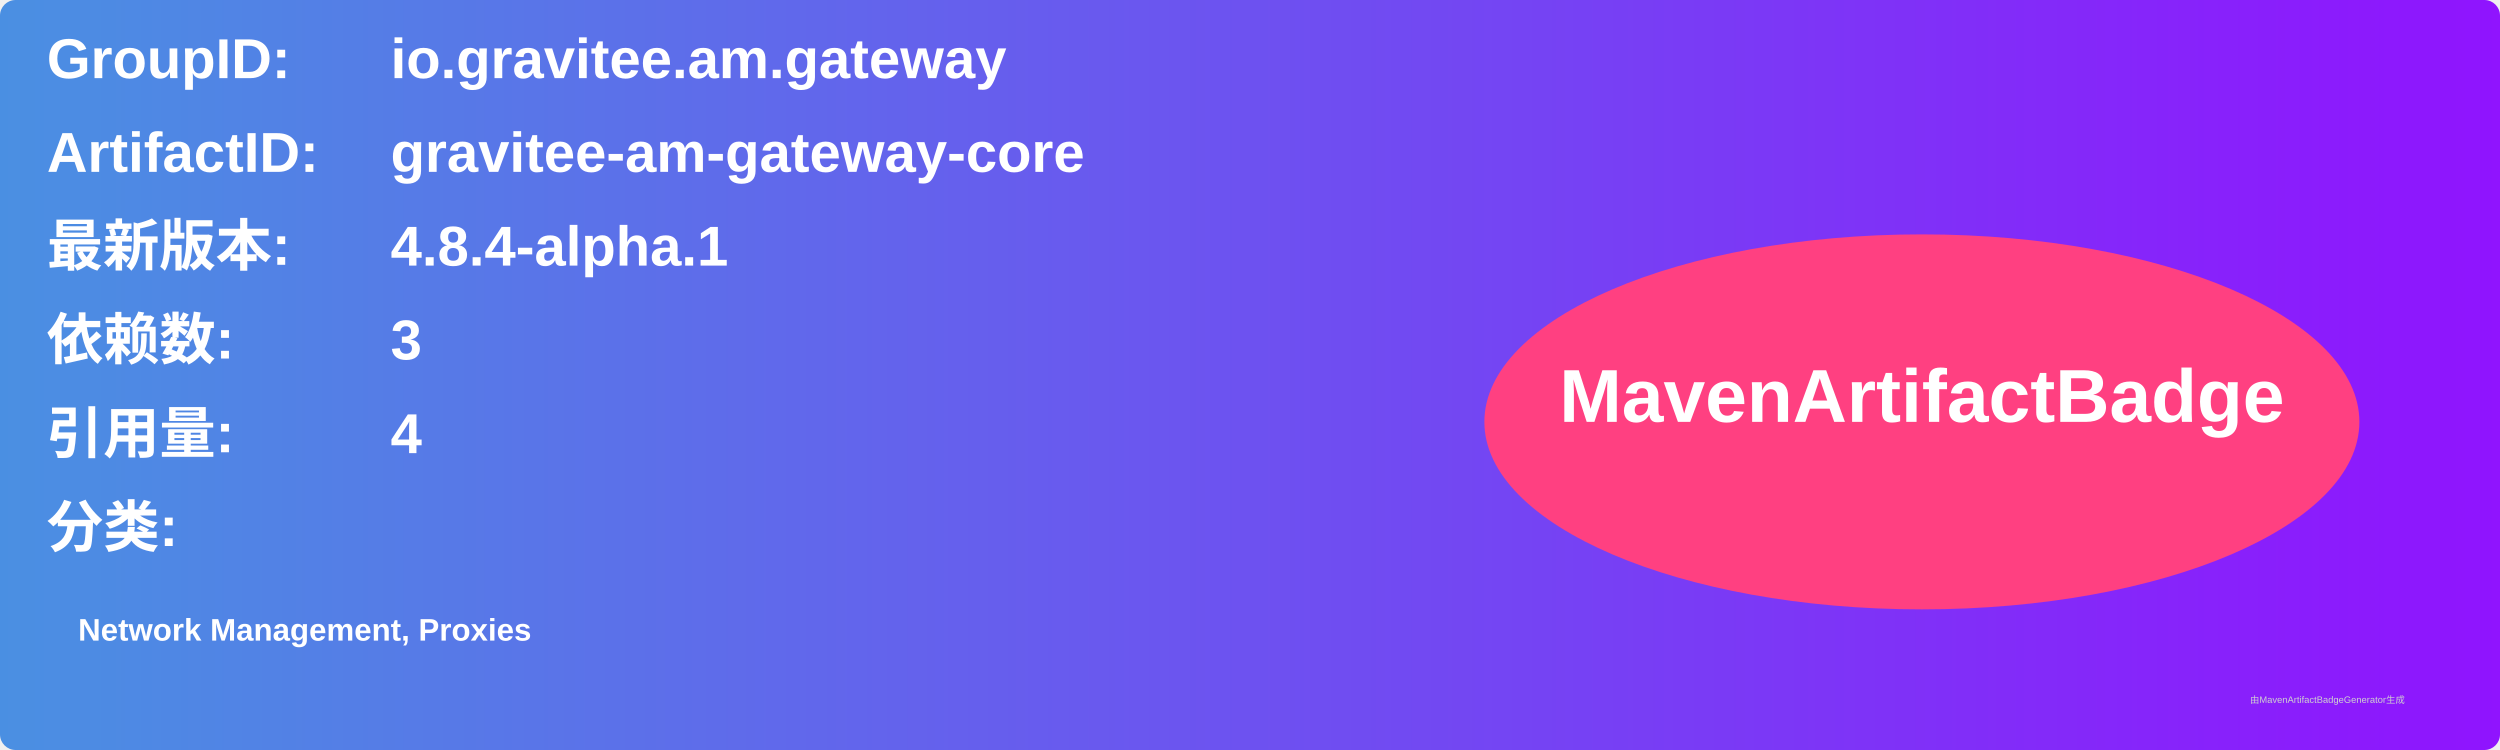
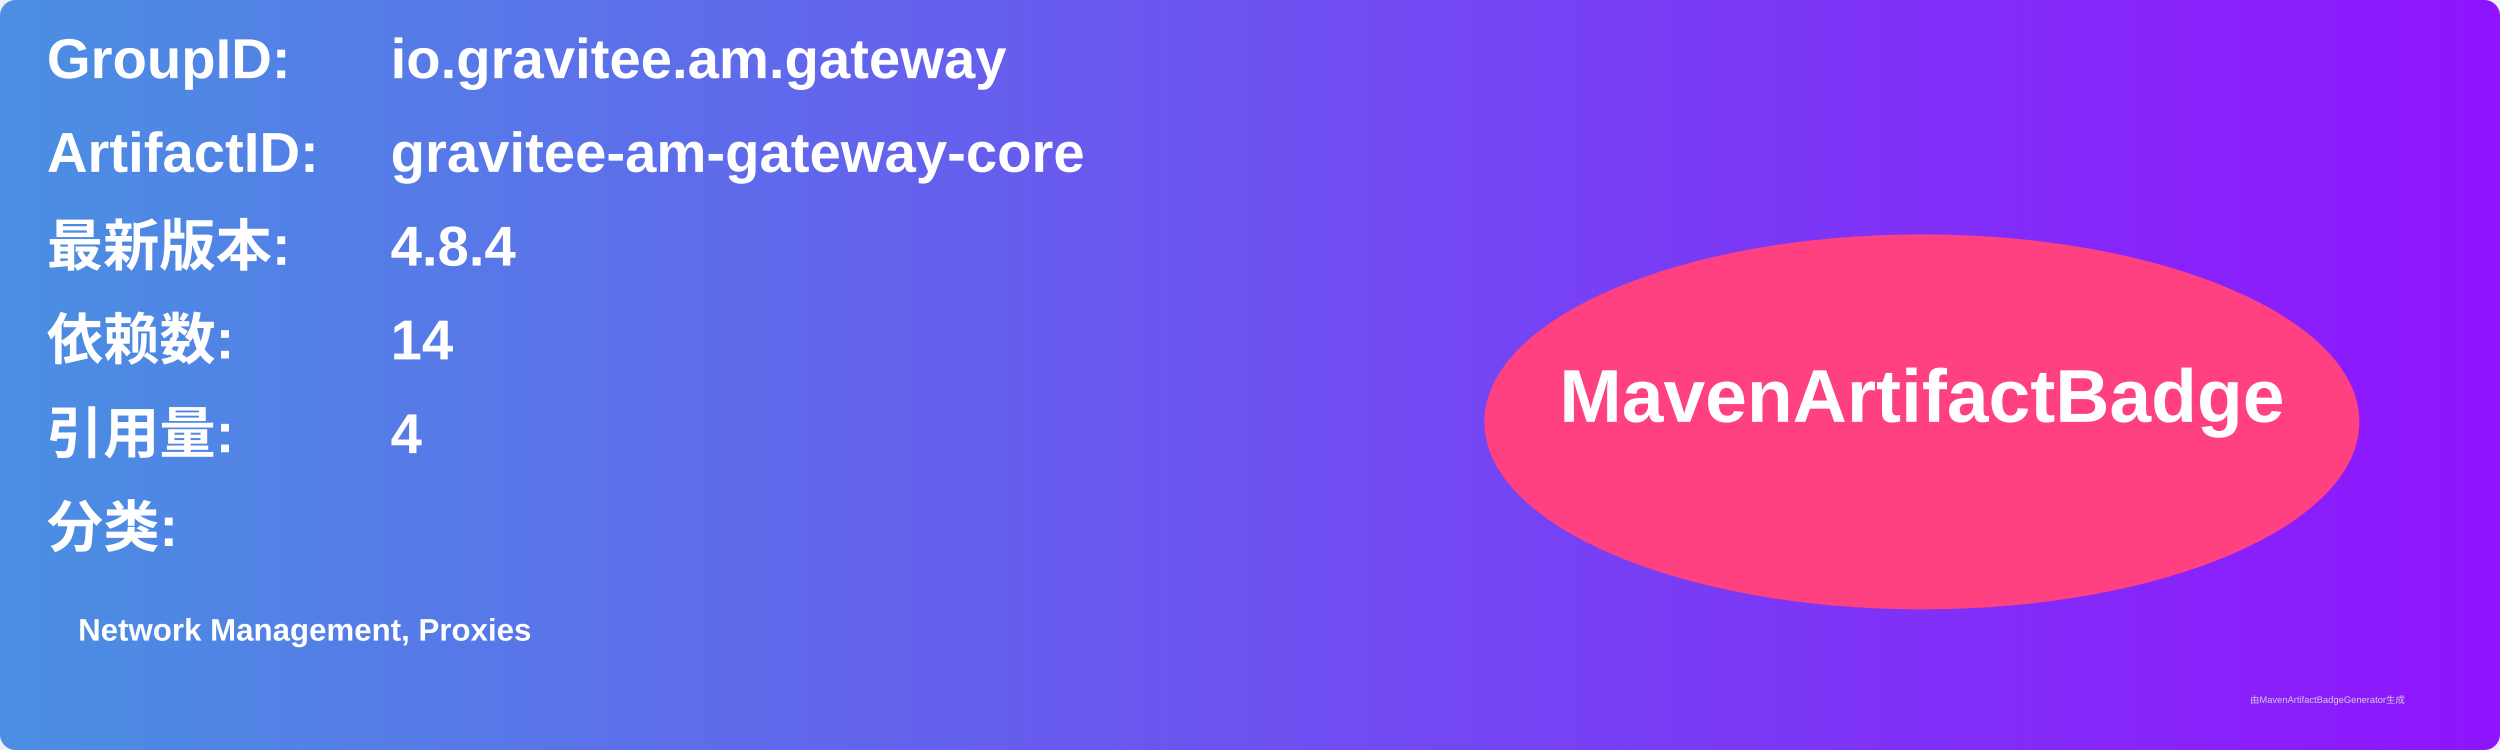
<svg xmlns="http://www.w3.org/2000/svg" width="800" height="240" viewBox="0 0 800 240">
  <linearGradient id="grad" x1="0%" y1="0%" x2="100%" y2="0%">
    <stop offset="0%" stop-color="#4a90e2" />
    <stop offset="100%" stop-color="#9013fe" />
  </linearGradient>
  <rect width="100%" height="100%" rx="5" ry="5" fill="url(#grad)" />
  <g transform="translate(15, 15)">
    <text x="0" y="10" font-family="Arial" font-size="18" fill="white" font-weight="bold" width="260">GroupID:</text>
    <text x="110" y="10" font-family="Arial" font-size="18" fill="white" font-weight="bold" width="460">io.gravitee.am.gateway</text>
    <text x="0" y="40" font-family="Arial" font-size="18" fill="white" font-weight="bold" width="260">ArtifactID:</text>
    <text x="110" y="40" font-family="Arial" font-size="18" fill="white" font-weight="bold" width="460">gravitee-am-gateway-core</text>
    <text x="0" y="70" font-family="Arial" font-size="18" fill="white" font-weight="bold">最新版本:</text>
    <text x="110" y="70" font-family="Arial" font-size="18" fill="white" font-weight="bold">
-       <tspan font-weight="bold">4.8.4-alpha.1</tspan>
+       <tspan font-weight="bold">4.8.4</tspan>
    </text>
    <text x="0" y="100" font-family="Arial" font-size="18" fill="white" font-weight="bold">依赖数: </text>
    <text x="110" y="100" font-family="Arial" font-size="18" fill="white">
-       <tspan font-weight="bold">3</tspan>
+       <tspan font-weight="bold">14</tspan>
    </text>
    <text x="0" y="130" font-family="Arial" font-size="18" fill="white" font-weight="bold">引用量: </text>
    <text x="110" y="130" font-family="Arial" font-size="18" fill="white">
      <tspan font-weight="bold">4</tspan>
    </text>
    <text x="0" y="160" font-family="Arial" font-size="18" fill="white" font-weight="bold">分类:</text>
    <text x="10" y="190" font-family="Arial" font-size="10" fill="white">
      <tspan font-weight="bold">Network Management, Proxies</tspan>
    </text>
    <ellipse cx="600" cy="120" rx="140" ry="60" fill="#ff4081" />
    <text x="600" y="120" text-anchor="middle" font-family="Arial" font-size="24" fill="white" font-weight="bold">MavenArtifactBadge</text>
  </g>
  <text x="720" y="225" font-family="Arial" font-size="3" fill="#d0d0d0">由MavenArtifactBadgeGenerator生成</text>
</svg>
